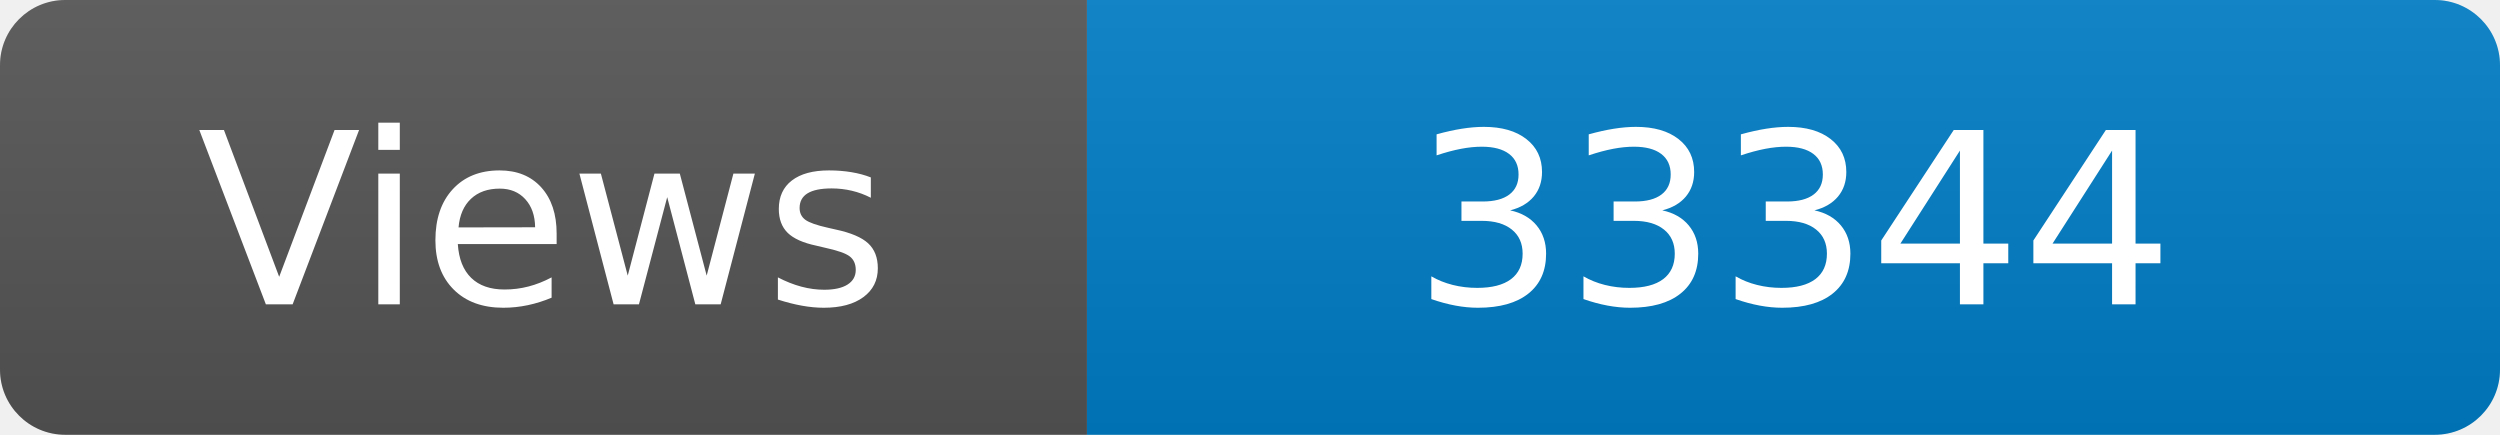
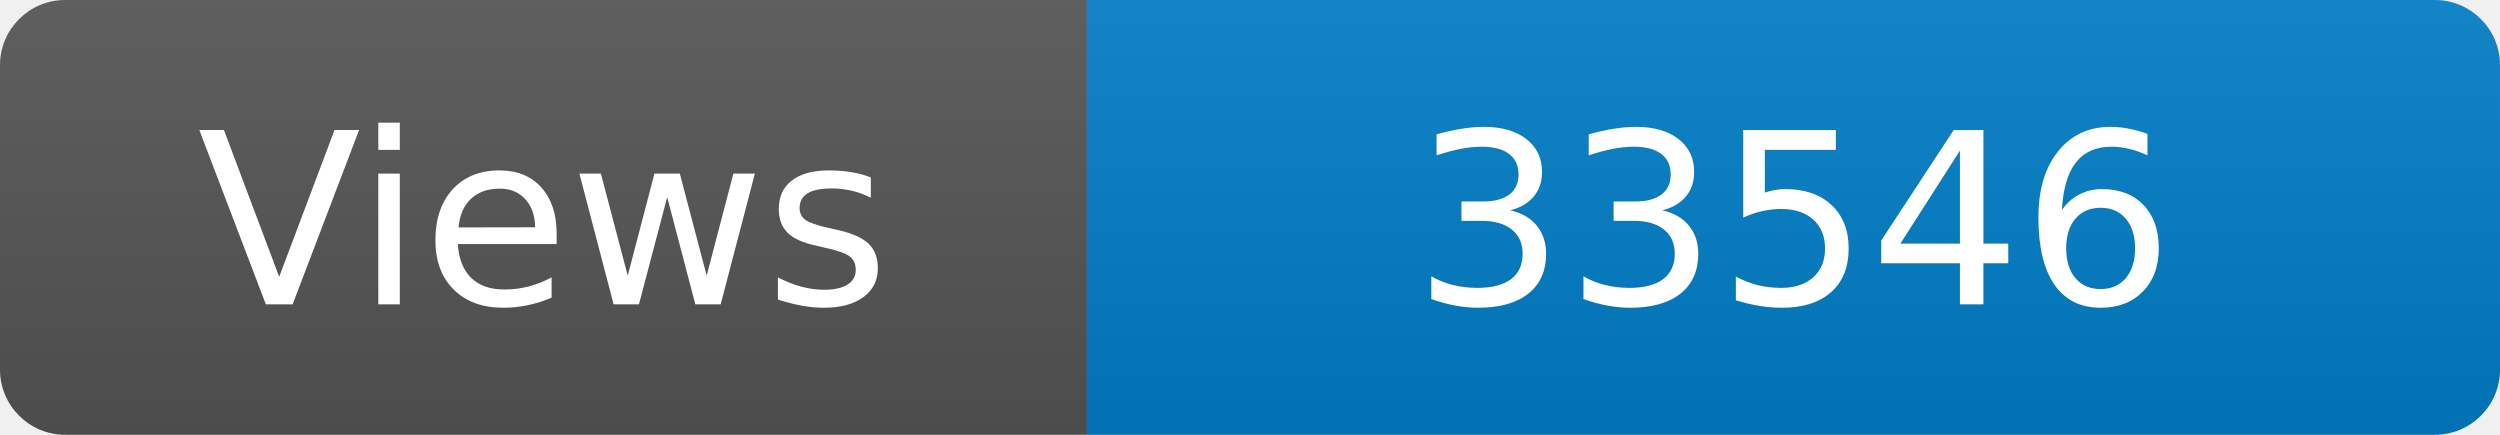
<svg xmlns="http://www.w3.org/2000/svg" width="115" height="20" role="img" aria-label="Maintained?: yes">
  <linearGradient id="s" x2="0" y2="100%">
    <stop offset="0" stop-color="#bbb" stop-opacity=".1" />
    <stop offset="1" stop-opacity=".1" />
  </linearGradient>
  <clipPath id="r">
    <rect width="115" height="20" rx="3" fill="#fff" />
  </clipPath>
  <g clip-path="url(#r)">
    <rect width="50" height="20" fill="#555" />
    <rect x="50" width="160" height="20" fill="#007ec6" />
    <rect width="115" height="20" fill="url(#s)" />
  </g>
  <g fill="#fff" text-anchor="middle" font-family="Verdana,Geneva,DejaVu Sans,sans-serif" font-size="110">
    <text x="250" y="140" transform="scale(.1)" fill="#fff">Views</text>
-     <text x="825" y="140" transform="scale(.1)" fill="#fff">33344</text>
+     <text x="825" y="140" transform="scale(.1)" fill="#fff">33546</text>
  </g>
</svg>
